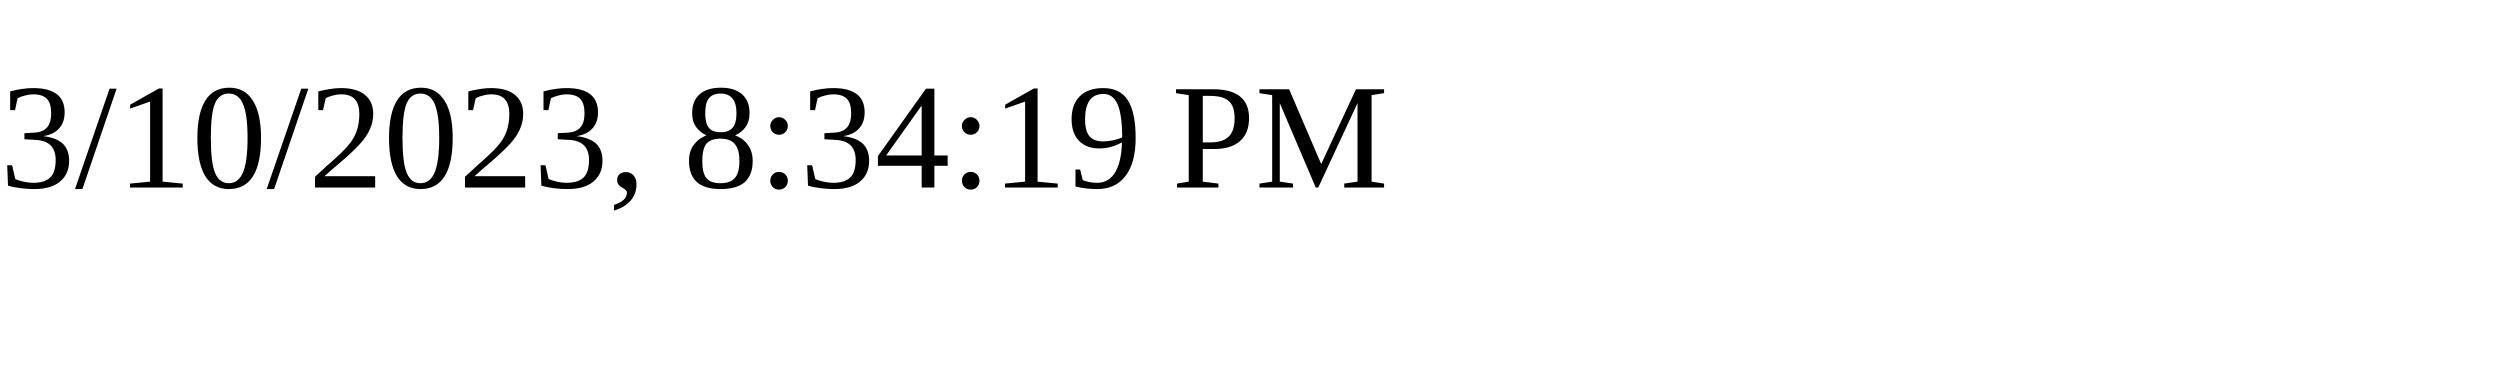
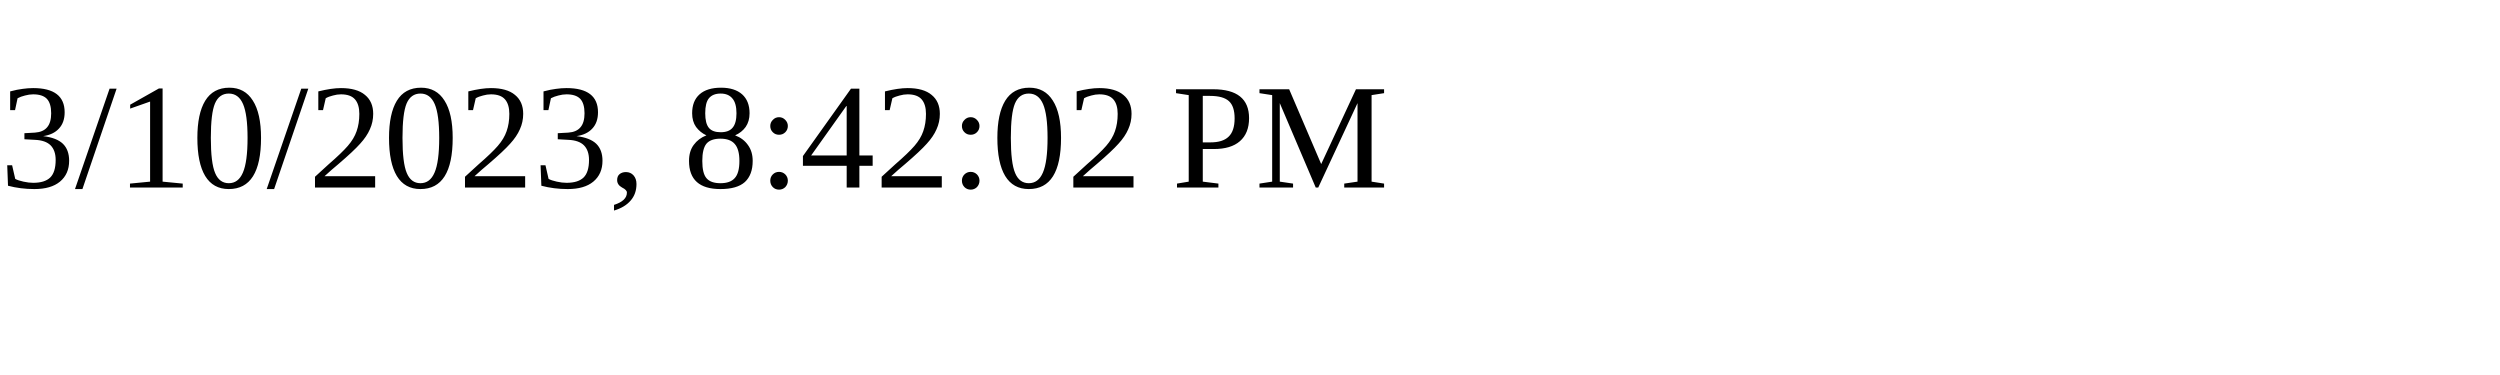
<svg xmlns="http://www.w3.org/2000/svg" height="30" width="200">
-   <text x="0" y="15">3/10/2023, 8:34:19 PM</text>
+   <text x="0" y="15">3/10/2023, 8:42:02 PM</text>
</svg>
